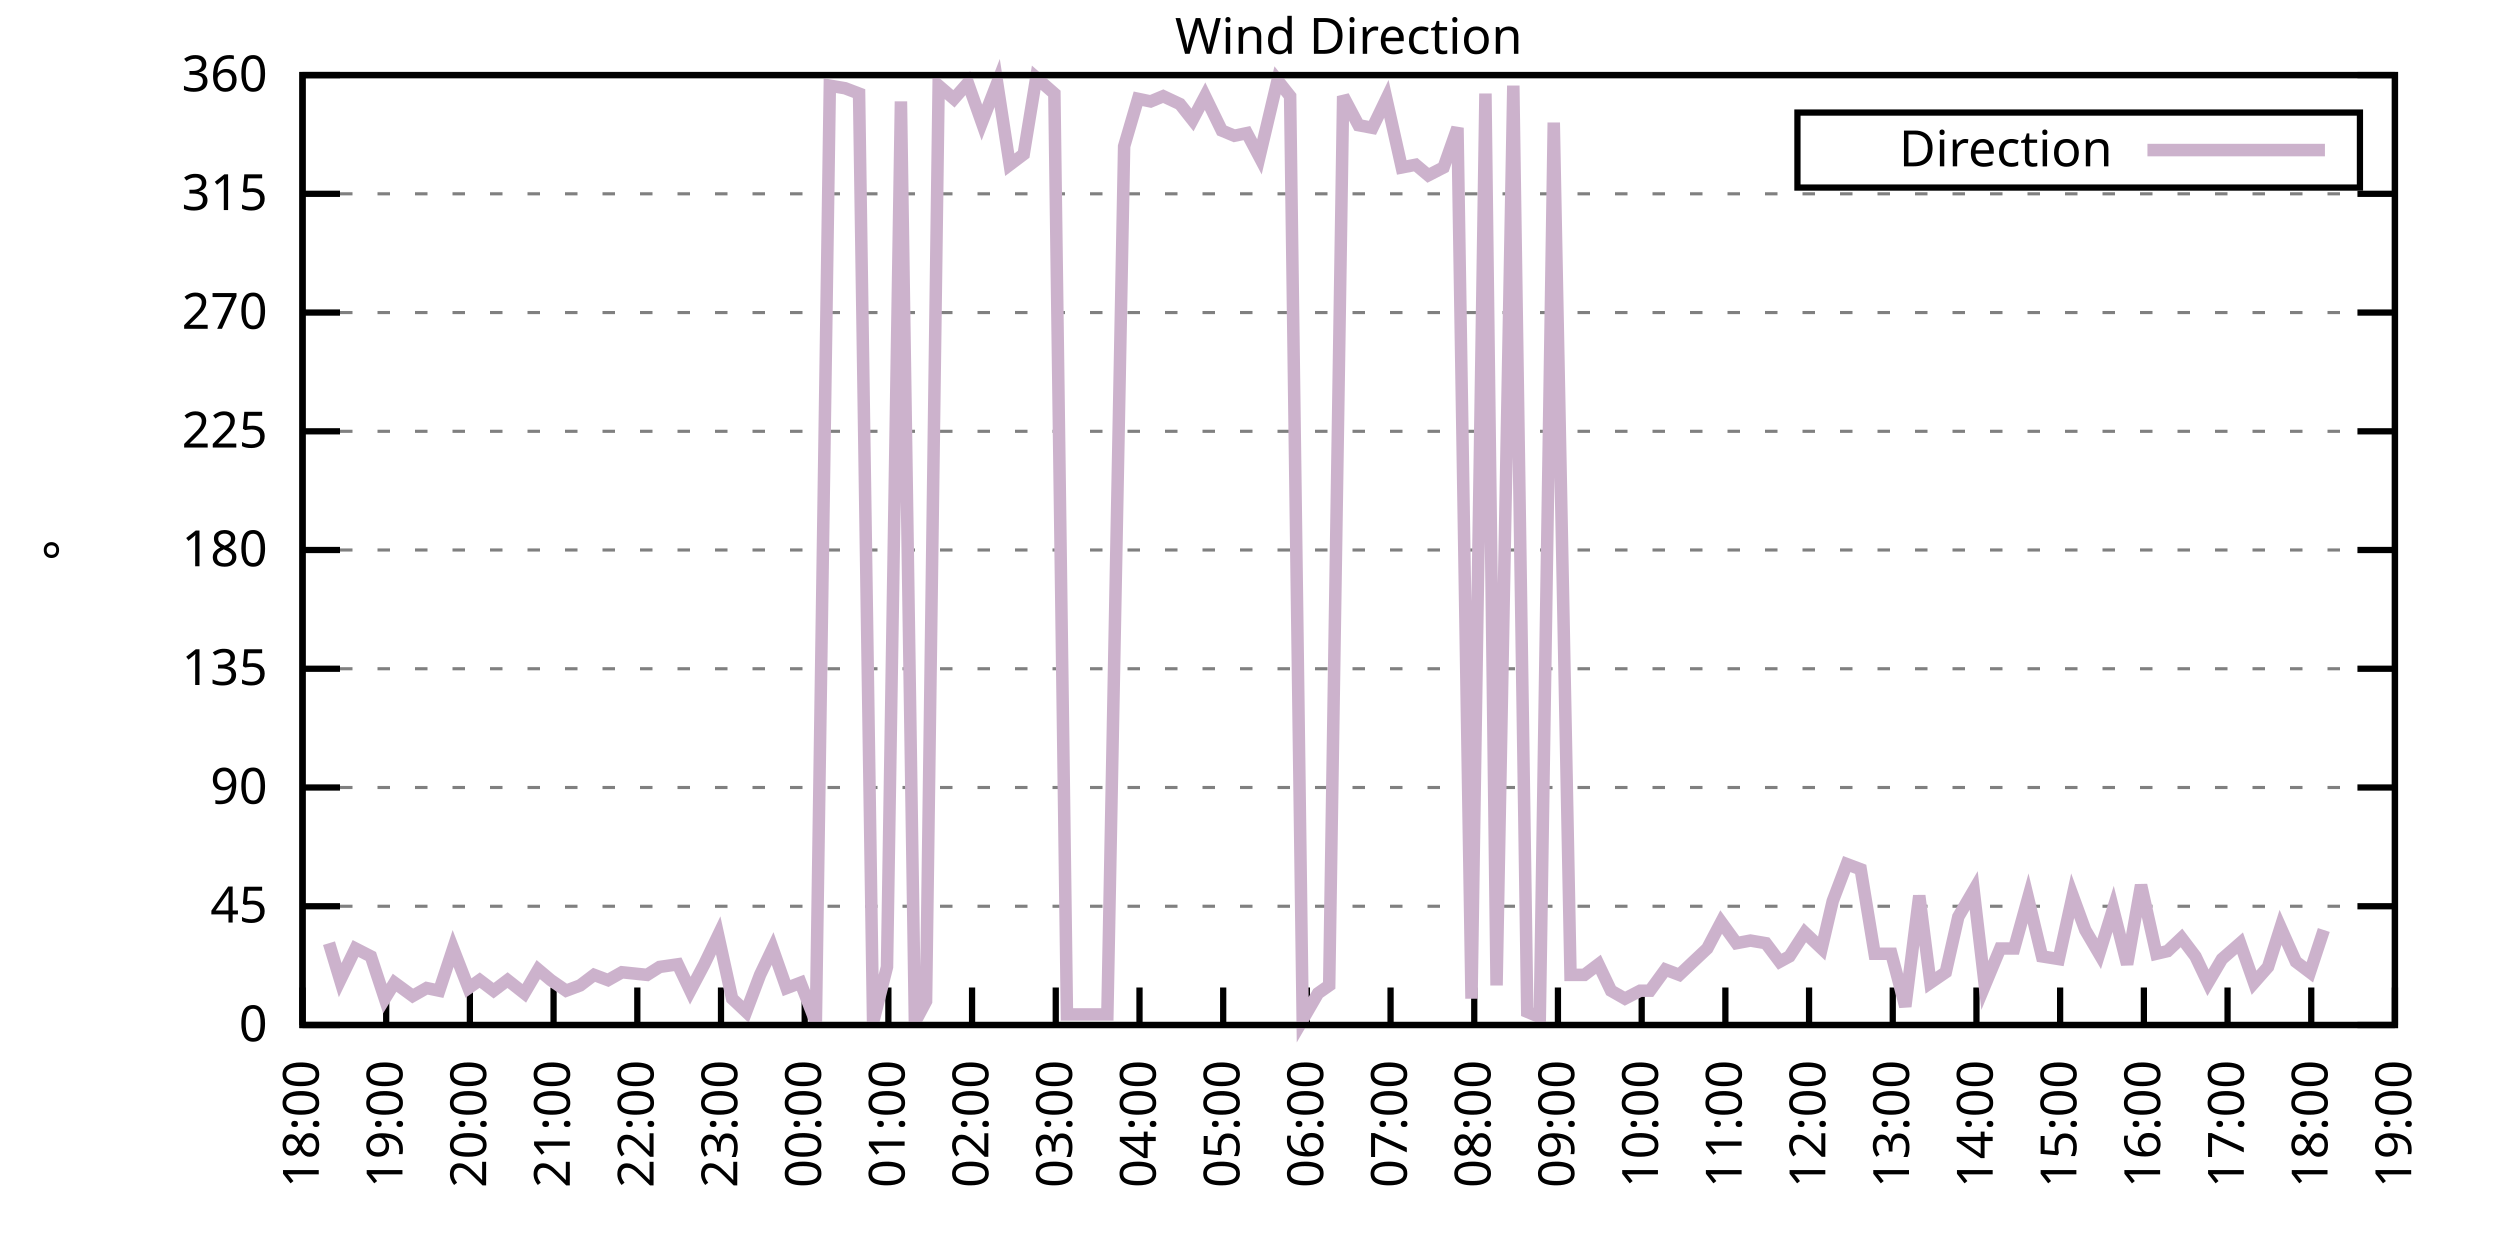
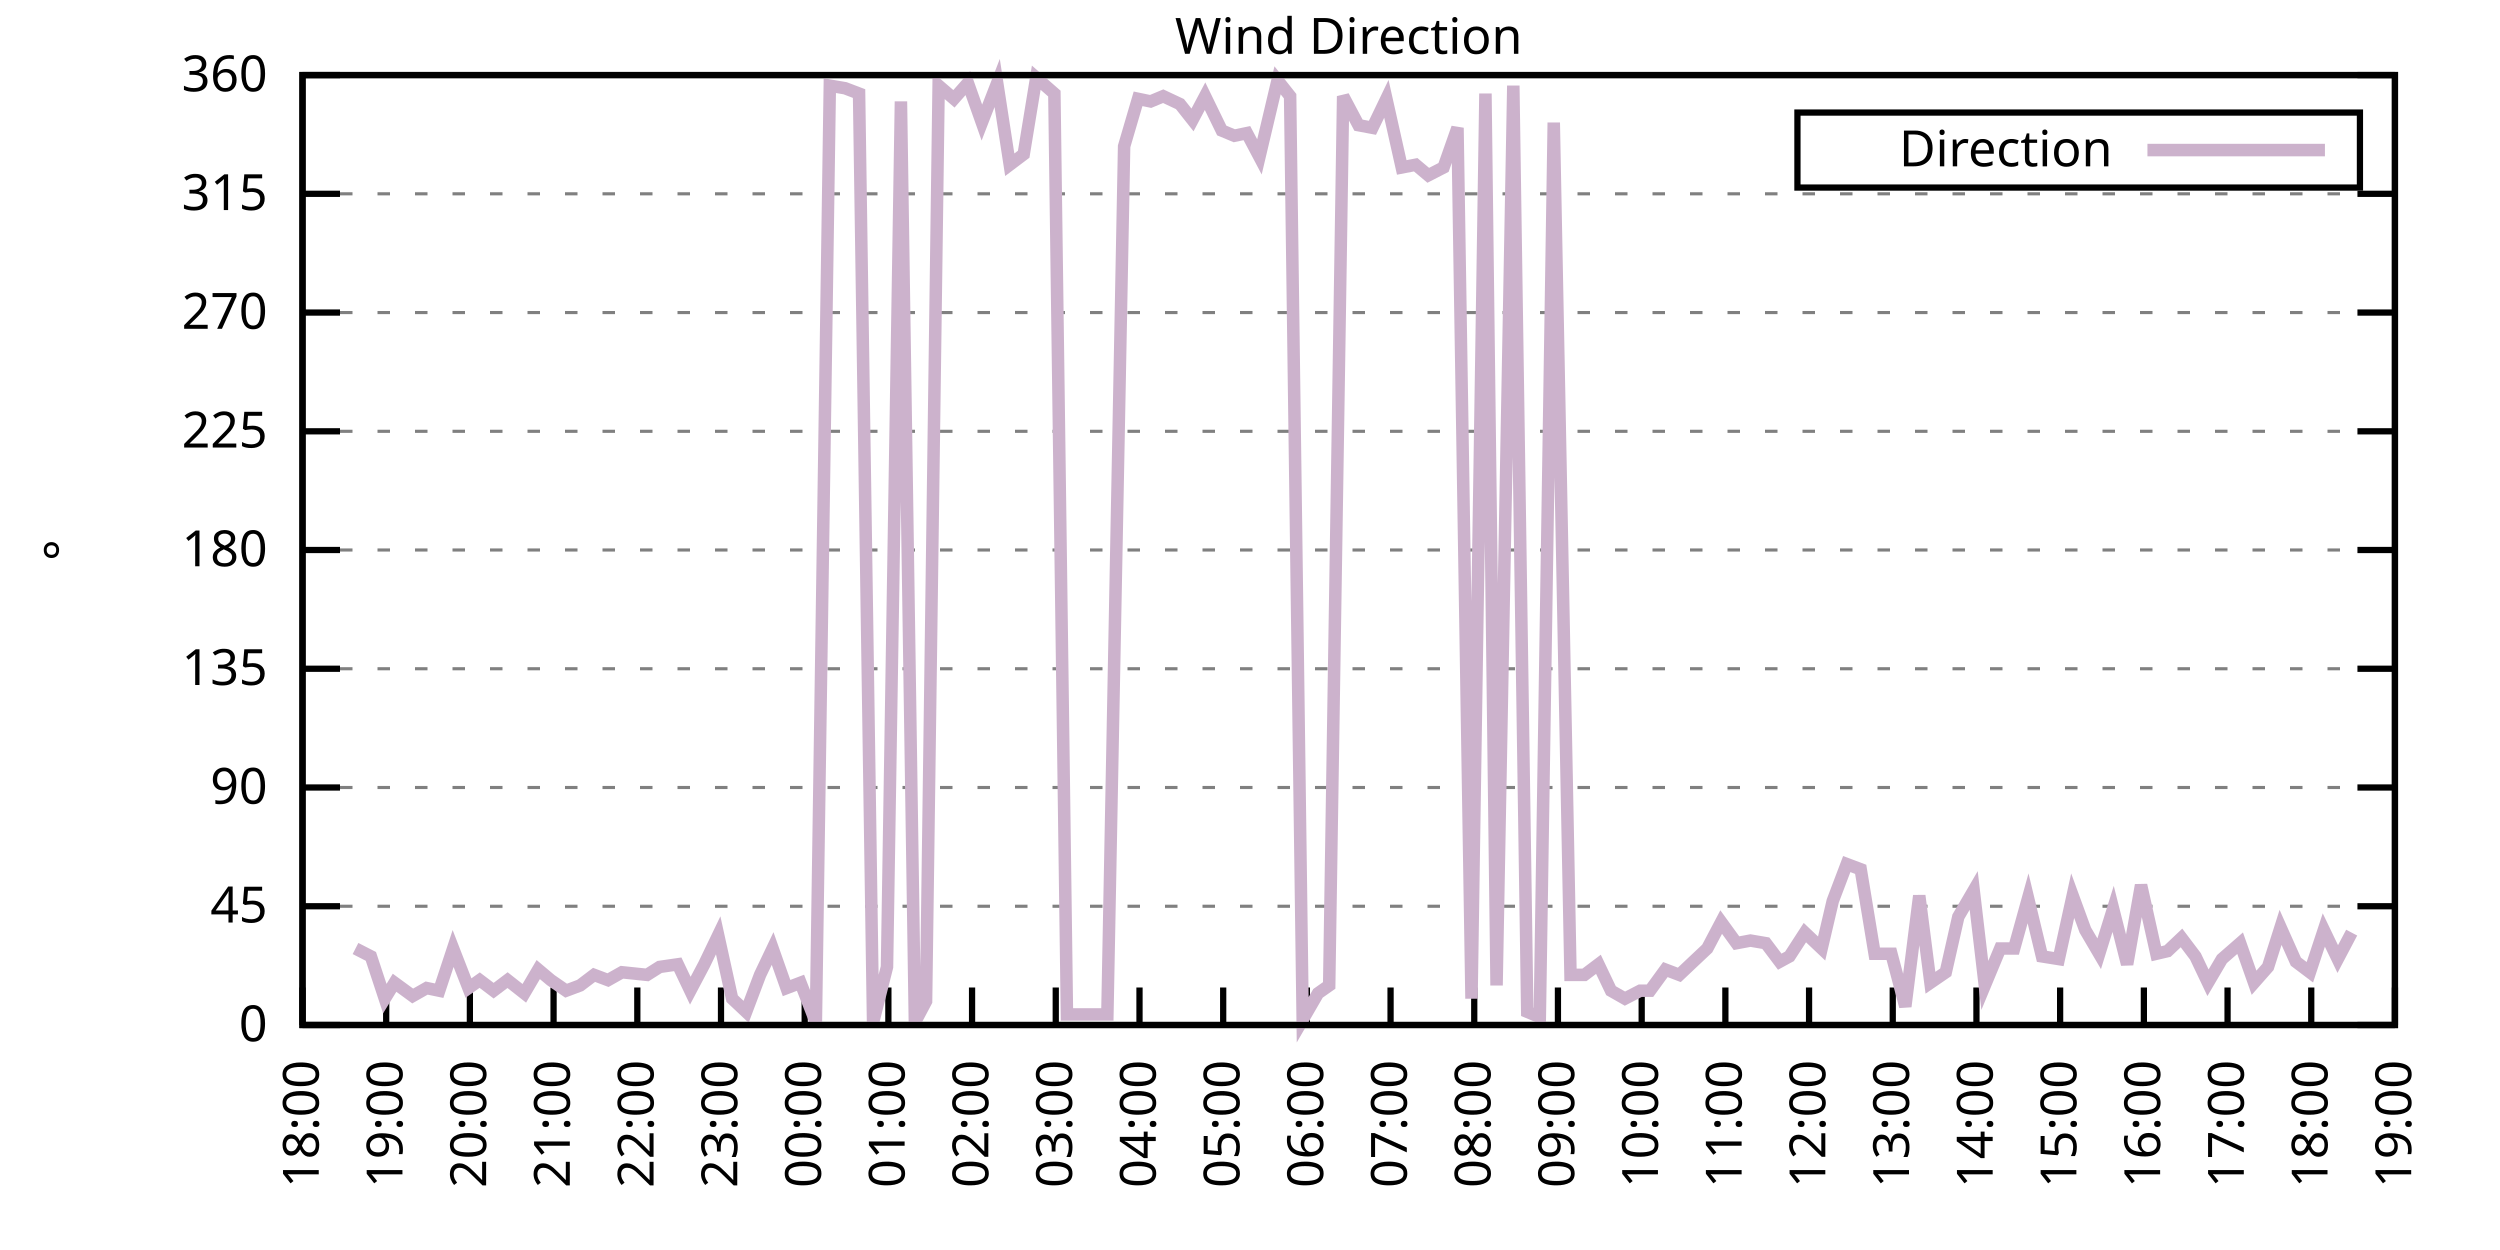
<svg xmlns="http://www.w3.org/2000/svg" xmlns:xlink="http://www.w3.org/1999/xlink" width="400" height="200" viewBox="0 0 400 200">
  <g id="gnuplot_canvas">
    <rect x="0" y="0" width="400" height="200" fill="none" />
    <defs>
      <circle id="gpDot" r="0.5" stroke-width="0.5" stroke="currentColor" />
      <path id="gpPt0" stroke-width="0.333" stroke="currentColor" d="M-1,0 h2 M0,-1 v2" />
      <path id="gpPt1" stroke-width="0.333" stroke="currentColor" d="M-1,-1 L1,1 M1,-1 L-1,1" />
      <path id="gpPt2" stroke-width="0.333" stroke="currentColor" d="M-1,0 L1,0 M0,-1 L0,1 M-1,-1 L1,1 M-1,1 L1,-1" />
      <rect id="gpPt3" stroke-width="0.333" stroke="currentColor" x="-1" y="-1" width="2" height="2" />
      <rect id="gpPt4" stroke-width="0.333" stroke="currentColor" fill="currentColor" x="-1" y="-1" width="2" height="2" />
      <circle id="gpPt5" stroke-width="0.333" stroke="currentColor" cx="0" cy="0" r="1" />
      <use xlink:href="#gpPt5" id="gpPt6" fill="currentColor" stroke="none" />
      <path id="gpPt7" stroke-width="0.333" stroke="currentColor" d="M0,-1.33 L-1.33,0.67 L1.33,0.67 z" />
      <use xlink:href="#gpPt7" id="gpPt8" fill="currentColor" stroke="none" />
      <use xlink:href="#gpPt7" id="gpPt9" stroke="currentColor" transform="rotate(180)" />
      <use xlink:href="#gpPt9" id="gpPt10" fill="currentColor" stroke="none" />
      <use xlink:href="#gpPt3" id="gpPt11" stroke="currentColor" transform="rotate(45)" />
      <use xlink:href="#gpPt11" id="gpPt12" fill="currentColor" stroke="none" />
      <path id="gpPt13" stroke-width="0.333" stroke="currentColor" d="M0,1.330 L1.265,0.411 L0.782,-1.067 L-0.782,-1.076 L-1.265,0.411 z" />
      <use xlink:href="#gpPt13" id="gpPt14" fill="currentColor" stroke="none" />
      <filter id="textbox" filterUnits="objectBoundingBox" x="0" y="0" height="1" width="1">
        <feFlood flood-color="white" flood-opacity="1" result="bgnd" />
        <feComposite in="SourceGraphic" in2="bgnd" operator="atop" />
      </filter>
      <filter id="greybox" filterUnits="objectBoundingBox" x="0" y="0" height="1" width="1">
        <feFlood flood-color="lightgrey" flood-opacity="1" result="grey" />
        <feComposite in="SourceGraphic" in2="grey" operator="atop" />
      </filter>
    </defs>
    <g fill="none" color="white" stroke="currentColor" stroke-width="1.00" stroke-linecap="butt" stroke-linejoin="miter">
</g>
    <g fill="none" color="black" stroke="currentColor" stroke-width="1.00" stroke-linecap="butt" stroke-linejoin="miter">
      <g stroke="none" shape-rendering="crispEdges">
        <polygon fill="rgb(255, 255, 255)" points="48.40,164.00 383.18,164.00 383.18,12.02 48.40,12.02 " />
      </g>
    </g>
    <g fill="none" color="black" stroke="currentColor" stroke-width="1.00" stroke-linecap="butt" stroke-linejoin="miter">
</g>
    <g fill="none" color="black" stroke="black" stroke-width="0.50" stroke-linecap="butt" stroke-linejoin="miter">
</g>
    <g fill="none" color="gray" stroke="currentColor" stroke-width="0.50" stroke-linecap="butt" stroke-linejoin="miter">
      <path stroke="gray" stroke-dasharray="2,4" class="gridline" d="M48.40,164.00 L383.19,164.00  " />
    </g>
    <g fill="none" color="gray" stroke="gray" stroke-width="1.00" stroke-linecap="butt" stroke-linejoin="miter">
</g>
    <g fill="none" color="black" stroke="currentColor" stroke-width="1.00" stroke-linecap="butt" stroke-linejoin="miter">
      <path stroke="black" d="M48.40,164.00 L54.40,164.00 M383.19,164.00 L377.19,164.00  " />
      <g transform="translate(42.80,166.60)" stroke="none" fill="black" font-family="Sans" font-size="8.00" text-anchor="end">
        <text>
          <tspan font-family="Sans"> 0</tspan>
        </text>
      </g>
    </g>
    <g fill="none" color="black" stroke="currentColor" stroke-width="1.00" stroke-linecap="butt" stroke-linejoin="miter">
</g>
    <g fill="none" color="black" stroke="black" stroke-width="0.50" stroke-linecap="butt" stroke-linejoin="miter">
</g>
    <g fill="none" color="gray" stroke="currentColor" stroke-width="0.50" stroke-linecap="butt" stroke-linejoin="miter">
      <path stroke="gray" stroke-dasharray="2,4" class="gridline" d="M48.40,145.00 L383.19,145.00  " />
    </g>
    <g fill="none" color="gray" stroke="gray" stroke-width="1.00" stroke-linecap="butt" stroke-linejoin="miter">
</g>
    <g fill="none" color="black" stroke="currentColor" stroke-width="1.00" stroke-linecap="butt" stroke-linejoin="miter">
      <path stroke="black" d="M48.40,145.00 L54.40,145.00 M383.19,145.00 L377.19,145.00  " />
      <g transform="translate(42.80,147.60)" stroke="none" fill="black" font-family="Sans" font-size="8.00" text-anchor="end">
        <text>
          <tspan font-family="Sans"> 45</tspan>
        </text>
      </g>
    </g>
    <g fill="none" color="black" stroke="currentColor" stroke-width="1.00" stroke-linecap="butt" stroke-linejoin="miter">
</g>
    <g fill="none" color="black" stroke="black" stroke-width="0.50" stroke-linecap="butt" stroke-linejoin="miter">
</g>
    <g fill="none" color="gray" stroke="currentColor" stroke-width="0.50" stroke-linecap="butt" stroke-linejoin="miter">
      <path stroke="gray" stroke-dasharray="2,4" class="gridline" d="M48.40,126.00 L383.19,126.00  " />
    </g>
    <g fill="none" color="gray" stroke="gray" stroke-width="1.00" stroke-linecap="butt" stroke-linejoin="miter">
</g>
    <g fill="none" color="black" stroke="currentColor" stroke-width="1.00" stroke-linecap="butt" stroke-linejoin="miter">
      <path stroke="black" d="M48.40,126.00 L54.40,126.00 M383.19,126.00 L377.19,126.00  " />
      <g transform="translate(42.80,128.60)" stroke="none" fill="black" font-family="Sans" font-size="8.00" text-anchor="end">
        <text>
          <tspan font-family="Sans"> 90</tspan>
        </text>
      </g>
    </g>
    <g fill="none" color="black" stroke="currentColor" stroke-width="1.00" stroke-linecap="butt" stroke-linejoin="miter">
</g>
    <g fill="none" color="black" stroke="black" stroke-width="0.50" stroke-linecap="butt" stroke-linejoin="miter">
</g>
    <g fill="none" color="gray" stroke="currentColor" stroke-width="0.50" stroke-linecap="butt" stroke-linejoin="miter">
      <path stroke="gray" stroke-dasharray="2,4" class="gridline" d="M48.40,107.00 L383.19,107.00  " />
    </g>
    <g fill="none" color="gray" stroke="gray" stroke-width="1.00" stroke-linecap="butt" stroke-linejoin="miter">
</g>
    <g fill="none" color="black" stroke="currentColor" stroke-width="1.00" stroke-linecap="butt" stroke-linejoin="miter">
      <path stroke="black" d="M48.40,107.00 L54.40,107.00 M383.19,107.00 L377.19,107.00  " />
      <g transform="translate(42.80,109.60)" stroke="none" fill="black" font-family="Sans" font-size="8.00" text-anchor="end">
        <text>
          <tspan font-family="Sans"> 135</tspan>
        </text>
      </g>
    </g>
    <g fill="none" color="black" stroke="currentColor" stroke-width="1.00" stroke-linecap="butt" stroke-linejoin="miter">
</g>
    <g fill="none" color="black" stroke="black" stroke-width="0.50" stroke-linecap="butt" stroke-linejoin="miter">
</g>
    <g fill="none" color="gray" stroke="currentColor" stroke-width="0.50" stroke-linecap="butt" stroke-linejoin="miter">
      <path stroke="gray" stroke-dasharray="2,4" class="gridline" d="M48.40,88.00 L383.19,88.00  " />
    </g>
    <g fill="none" color="gray" stroke="gray" stroke-width="1.00" stroke-linecap="butt" stroke-linejoin="miter">
</g>
    <g fill="none" color="black" stroke="currentColor" stroke-width="1.00" stroke-linecap="butt" stroke-linejoin="miter">
      <path stroke="black" d="M48.40,88.00 L54.40,88.00 M383.19,88.00 L377.19,88.00  " />
      <g transform="translate(42.80,90.60)" stroke="none" fill="black" font-family="Sans" font-size="8.00" text-anchor="end">
        <text>
          <tspan font-family="Sans"> 180</tspan>
        </text>
      </g>
    </g>
    <g fill="none" color="black" stroke="currentColor" stroke-width="1.00" stroke-linecap="butt" stroke-linejoin="miter">
</g>
    <g fill="none" color="black" stroke="black" stroke-width="0.50" stroke-linecap="butt" stroke-linejoin="miter">
</g>
    <g fill="none" color="gray" stroke="currentColor" stroke-width="0.50" stroke-linecap="butt" stroke-linejoin="miter">
      <path stroke="gray" stroke-dasharray="2,4" class="gridline" d="M48.40,69.01 L383.19,69.01  " />
    </g>
    <g fill="none" color="gray" stroke="gray" stroke-width="1.00" stroke-linecap="butt" stroke-linejoin="miter">
</g>
    <g fill="none" color="black" stroke="currentColor" stroke-width="1.00" stroke-linecap="butt" stroke-linejoin="miter">
      <path stroke="black" d="M48.40,69.01 L54.40,69.01 M383.19,69.01 L377.19,69.01  " />
      <g transform="translate(42.80,71.61)" stroke="none" fill="black" font-family="Sans" font-size="8.00" text-anchor="end">
        <text>
          <tspan font-family="Sans"> 225</tspan>
        </text>
      </g>
    </g>
    <g fill="none" color="black" stroke="currentColor" stroke-width="1.00" stroke-linecap="butt" stroke-linejoin="miter">
</g>
    <g fill="none" color="black" stroke="black" stroke-width="0.50" stroke-linecap="butt" stroke-linejoin="miter">
</g>
    <g fill="none" color="gray" stroke="currentColor" stroke-width="0.50" stroke-linecap="butt" stroke-linejoin="miter">
      <path stroke="gray" stroke-dasharray="2,4" class="gridline" d="M48.40,50.01 L383.19,50.01  " />
    </g>
    <g fill="none" color="gray" stroke="gray" stroke-width="1.00" stroke-linecap="butt" stroke-linejoin="miter">
</g>
    <g fill="none" color="black" stroke="currentColor" stroke-width="1.00" stroke-linecap="butt" stroke-linejoin="miter">
      <path stroke="black" d="M48.40,50.01 L54.40,50.01 M383.19,50.01 L377.19,50.01  " />
      <g transform="translate(42.80,52.61)" stroke="none" fill="black" font-family="Sans" font-size="8.00" text-anchor="end">
        <text>
          <tspan font-family="Sans"> 270</tspan>
        </text>
      </g>
    </g>
    <g fill="none" color="black" stroke="currentColor" stroke-width="1.00" stroke-linecap="butt" stroke-linejoin="miter">
</g>
    <g fill="none" color="black" stroke="black" stroke-width="0.50" stroke-linecap="butt" stroke-linejoin="miter">
</g>
    <g fill="none" color="gray" stroke="currentColor" stroke-width="0.50" stroke-linecap="butt" stroke-linejoin="miter">
      <path stroke="gray" stroke-dasharray="2,4" class="gridline" d="M48.40,31.01 L383.19,31.01  " />
    </g>
    <g fill="none" color="gray" stroke="gray" stroke-width="1.00" stroke-linecap="butt" stroke-linejoin="miter">
</g>
    <g fill="none" color="black" stroke="currentColor" stroke-width="1.00" stroke-linecap="butt" stroke-linejoin="miter">
      <path stroke="black" d="M48.40,31.01 L54.40,31.01 M383.19,31.01 L377.19,31.01  " />
      <g transform="translate(42.80,33.61)" stroke="none" fill="black" font-family="Sans" font-size="8.00" text-anchor="end">
        <text>
          <tspan font-family="Sans"> 315</tspan>
        </text>
      </g>
    </g>
    <g fill="none" color="black" stroke="currentColor" stroke-width="1.00" stroke-linecap="butt" stroke-linejoin="miter">
</g>
    <g fill="none" color="black" stroke="black" stroke-width="0.50" stroke-linecap="butt" stroke-linejoin="miter">
</g>
    <g fill="none" color="gray" stroke="currentColor" stroke-width="0.50" stroke-linecap="butt" stroke-linejoin="miter">
      <path stroke="gray" stroke-dasharray="2,4" class="gridline" d="M48.40,12.01 L383.19,12.01  " />
    </g>
    <g fill="none" color="gray" stroke="gray" stroke-width="1.00" stroke-linecap="butt" stroke-linejoin="miter">
</g>
    <g fill="none" color="black" stroke="currentColor" stroke-width="1.00" stroke-linecap="butt" stroke-linejoin="miter">
      <path stroke="black" d="M48.40,12.01 L54.40,12.01 M383.19,12.01 L377.19,12.01  " />
      <g transform="translate(42.80,14.61)" stroke="none" fill="black" font-family="Sans" font-size="8.00" text-anchor="end">
        <text>
          <tspan font-family="Sans"> 360</tspan>
        </text>
      </g>
    </g>
    <g fill="none" color="black" stroke="currentColor" stroke-width="1.00" stroke-linecap="butt" stroke-linejoin="miter">
      <path stroke="black" d="M48.40,164.00 L48.40,158.00  " />
      <g transform="translate(51.00,169.60) rotate(270.00)" stroke="none" fill="black" font-family="Sans" font-size="8.00" text-anchor="end">
        <text>
          <tspan font-family="Sans">18:00</tspan>
        </text>
      </g>
    </g>
    <g fill="none" color="black" stroke="currentColor" stroke-width="1.00" stroke-linecap="butt" stroke-linejoin="miter">
      <path stroke="black" d="M61.79,164.00 L61.79,158.00  " />
      <g transform="translate(64.39,169.60) rotate(270.00)" stroke="none" fill="black" font-family="Sans" font-size="8.00" text-anchor="end">
        <text>
          <tspan font-family="Sans">19:00</tspan>
        </text>
      </g>
    </g>
    <g fill="none" color="black" stroke="currentColor" stroke-width="1.00" stroke-linecap="butt" stroke-linejoin="miter">
      <path stroke="black" d="M75.18,164.00 L75.18,158.00  " />
      <g transform="translate(77.78,169.60) rotate(270.00)" stroke="none" fill="black" font-family="Sans" font-size="8.00" text-anchor="end">
        <text>
          <tspan font-family="Sans">20:00</tspan>
        </text>
      </g>
    </g>
    <g fill="none" color="black" stroke="currentColor" stroke-width="1.00" stroke-linecap="butt" stroke-linejoin="miter">
      <path stroke="black" d="M88.57,164.00 L88.57,158.00  " />
      <g transform="translate(91.17,169.60) rotate(270.00)" stroke="none" fill="black" font-family="Sans" font-size="8.00" text-anchor="end">
        <text>
          <tspan font-family="Sans">21:00</tspan>
        </text>
      </g>
    </g>
    <g fill="none" color="black" stroke="currentColor" stroke-width="1.00" stroke-linecap="butt" stroke-linejoin="miter">
      <path stroke="black" d="M101.97,164.00 L101.97,158.00  " />
      <g transform="translate(104.57,169.60) rotate(270.00)" stroke="none" fill="black" font-family="Sans" font-size="8.00" text-anchor="end">
        <text>
          <tspan font-family="Sans">22:00</tspan>
        </text>
      </g>
    </g>
    <g fill="none" color="black" stroke="currentColor" stroke-width="1.00" stroke-linecap="butt" stroke-linejoin="miter">
      <path stroke="black" d="M115.36,164.00 L115.36,158.00  " />
      <g transform="translate(117.96,169.60) rotate(270.00)" stroke="none" fill="black" font-family="Sans" font-size="8.00" text-anchor="end">
        <text>
          <tspan font-family="Sans">23:00</tspan>
        </text>
      </g>
    </g>
    <g fill="none" color="black" stroke="currentColor" stroke-width="1.00" stroke-linecap="butt" stroke-linejoin="miter">
      <path stroke="black" d="M128.75,164.00 L128.75,158.00  " />
      <g transform="translate(131.35,169.60) rotate(270.00)" stroke="none" fill="black" font-family="Sans" font-size="8.00" text-anchor="end">
        <text>
          <tspan font-family="Sans">00:00</tspan>
        </text>
      </g>
    </g>
    <g fill="none" color="black" stroke="currentColor" stroke-width="1.00" stroke-linecap="butt" stroke-linejoin="miter">
      <path stroke="black" d="M142.14,164.00 L142.14,158.00  " />
      <g transform="translate(144.74,169.60) rotate(270.00)" stroke="none" fill="black" font-family="Sans" font-size="8.00" text-anchor="end">
        <text>
          <tspan font-family="Sans">01:00</tspan>
        </text>
      </g>
    </g>
    <g fill="none" color="black" stroke="currentColor" stroke-width="1.00" stroke-linecap="butt" stroke-linejoin="miter">
      <path stroke="black" d="M155.53,164.00 L155.53,158.00  " />
      <g transform="translate(158.13,169.60) rotate(270.00)" stroke="none" fill="black" font-family="Sans" font-size="8.00" text-anchor="end">
        <text>
          <tspan font-family="Sans">02:00</tspan>
        </text>
      </g>
    </g>
    <g fill="none" color="black" stroke="currentColor" stroke-width="1.00" stroke-linecap="butt" stroke-linejoin="miter">
      <path stroke="black" d="M168.92,164.00 L168.92,158.00  " />
      <g transform="translate(171.52,169.60) rotate(270.00)" stroke="none" fill="black" font-family="Sans" font-size="8.00" text-anchor="end">
        <text>
          <tspan font-family="Sans">03:00</tspan>
        </text>
      </g>
    </g>
    <g fill="none" color="black" stroke="currentColor" stroke-width="1.00" stroke-linecap="butt" stroke-linejoin="miter">
      <path stroke="black" d="M182.32,164.00 L182.32,158.00  " />
      <g transform="translate(184.92,169.60) rotate(270.00)" stroke="none" fill="black" font-family="Sans" font-size="8.00" text-anchor="end">
        <text>
          <tspan font-family="Sans">04:00</tspan>
        </text>
      </g>
    </g>
    <g fill="none" color="black" stroke="currentColor" stroke-width="1.00" stroke-linecap="butt" stroke-linejoin="miter">
      <path stroke="black" d="M195.71,164.00 L195.71,158.00  " />
      <g transform="translate(198.31,169.60) rotate(270.00)" stroke="none" fill="black" font-family="Sans" font-size="8.00" text-anchor="end">
        <text>
          <tspan font-family="Sans">05:00</tspan>
        </text>
      </g>
    </g>
    <g fill="none" color="black" stroke="currentColor" stroke-width="1.00" stroke-linecap="butt" stroke-linejoin="miter">
      <path stroke="black" d="M209.10,164.00 L209.10,158.00  " />
      <g transform="translate(211.70,169.60) rotate(270.00)" stroke="none" fill="black" font-family="Sans" font-size="8.00" text-anchor="end">
        <text>
          <tspan font-family="Sans">06:00</tspan>
        </text>
      </g>
    </g>
    <g fill="none" color="black" stroke="currentColor" stroke-width="1.00" stroke-linecap="butt" stroke-linejoin="miter">
      <path stroke="black" d="M222.49,164.00 L222.49,158.00  " />
      <g transform="translate(225.09,169.60) rotate(270.00)" stroke="none" fill="black" font-family="Sans" font-size="8.00" text-anchor="end">
        <text>
          <tspan font-family="Sans">07:00</tspan>
        </text>
      </g>
    </g>
    <g fill="none" color="black" stroke="currentColor" stroke-width="1.00" stroke-linecap="butt" stroke-linejoin="miter">
      <path stroke="black" d="M235.88,164.00 L235.88,158.00  " />
      <g transform="translate(238.48,169.60) rotate(270.00)" stroke="none" fill="black" font-family="Sans" font-size="8.00" text-anchor="end">
        <text>
          <tspan font-family="Sans">08:00</tspan>
        </text>
      </g>
    </g>
    <g fill="none" color="black" stroke="currentColor" stroke-width="1.00" stroke-linecap="butt" stroke-linejoin="miter">
      <path stroke="black" d="M249.27,164.00 L249.27,158.00  " />
      <g transform="translate(251.87,169.60) rotate(270.00)" stroke="none" fill="black" font-family="Sans" font-size="8.00" text-anchor="end">
        <text>
          <tspan font-family="Sans">09:00</tspan>
        </text>
      </g>
    </g>
    <g fill="none" color="black" stroke="currentColor" stroke-width="1.00" stroke-linecap="butt" stroke-linejoin="miter">
      <path stroke="black" d="M262.67,164.00 L262.67,158.00  " />
      <g transform="translate(265.27,169.60) rotate(270.00)" stroke="none" fill="black" font-family="Sans" font-size="8.00" text-anchor="end">
        <text>
          <tspan font-family="Sans">10:00</tspan>
        </text>
      </g>
    </g>
    <g fill="none" color="black" stroke="currentColor" stroke-width="1.00" stroke-linecap="butt" stroke-linejoin="miter">
      <path stroke="black" d="M276.06,164.00 L276.06,158.00  " />
      <g transform="translate(278.66,169.60) rotate(270.00)" stroke="none" fill="black" font-family="Sans" font-size="8.00" text-anchor="end">
        <text>
          <tspan font-family="Sans">11:00</tspan>
        </text>
      </g>
    </g>
    <g fill="none" color="black" stroke="currentColor" stroke-width="1.00" stroke-linecap="butt" stroke-linejoin="miter">
      <path stroke="black" d="M289.45,164.00 L289.45,158.00  " />
      <g transform="translate(292.05,169.60) rotate(270.00)" stroke="none" fill="black" font-family="Sans" font-size="8.00" text-anchor="end">
        <text>
          <tspan font-family="Sans">12:00</tspan>
        </text>
      </g>
    </g>
    <g fill="none" color="black" stroke="currentColor" stroke-width="1.00" stroke-linecap="butt" stroke-linejoin="miter">
      <path stroke="black" d="M302.84,164.00 L302.84,158.00  " />
      <g transform="translate(305.44,169.60) rotate(270.00)" stroke="none" fill="black" font-family="Sans" font-size="8.00" text-anchor="end">
        <text>
          <tspan font-family="Sans">13:00</tspan>
        </text>
      </g>
    </g>
    <g fill="none" color="black" stroke="currentColor" stroke-width="1.00" stroke-linecap="butt" stroke-linejoin="miter">
      <path stroke="black" d="M316.23,164.00 L316.23,158.00  " />
      <g transform="translate(318.83,169.60) rotate(270.00)" stroke="none" fill="black" font-family="Sans" font-size="8.00" text-anchor="end">
        <text>
          <tspan font-family="Sans">14:00</tspan>
        </text>
      </g>
    </g>
    <g fill="none" color="black" stroke="currentColor" stroke-width="1.00" stroke-linecap="butt" stroke-linejoin="miter">
      <path stroke="black" d="M329.62,164.00 L329.62,158.00  " />
      <g transform="translate(332.22,169.60) rotate(270.00)" stroke="none" fill="black" font-family="Sans" font-size="8.00" text-anchor="end">
        <text>
          <tspan font-family="Sans">15:00</tspan>
        </text>
      </g>
    </g>
    <g fill="none" color="black" stroke="currentColor" stroke-width="1.00" stroke-linecap="butt" stroke-linejoin="miter">
      <path stroke="black" d="M343.02,164.00 L343.02,158.00  " />
      <g transform="translate(345.62,169.60) rotate(270.00)" stroke="none" fill="black" font-family="Sans" font-size="8.00" text-anchor="end">
        <text>
          <tspan font-family="Sans">16:00</tspan>
        </text>
      </g>
    </g>
    <g fill="none" color="black" stroke="currentColor" stroke-width="1.00" stroke-linecap="butt" stroke-linejoin="miter">
      <path stroke="black" d="M356.41,164.00 L356.41,158.00  " />
      <g transform="translate(359.01,169.60) rotate(270.00)" stroke="none" fill="black" font-family="Sans" font-size="8.00" text-anchor="end">
        <text>
          <tspan font-family="Sans">17:00</tspan>
        </text>
      </g>
    </g>
    <g fill="none" color="black" stroke="currentColor" stroke-width="1.00" stroke-linecap="butt" stroke-linejoin="miter">
      <path stroke="black" d="M369.80,164.00 L369.80,158.00  " />
      <g transform="translate(372.40,169.60) rotate(270.00)" stroke="none" fill="black" font-family="Sans" font-size="8.00" text-anchor="end">
        <text>
          <tspan font-family="Sans">18:00</tspan>
        </text>
      </g>
    </g>
    <g fill="none" color="black" stroke="currentColor" stroke-width="1.00" stroke-linecap="butt" stroke-linejoin="miter">
      <path stroke="black" d="M383.19,164.00 L383.19,158.00  " />
      <g transform="translate(385.79,169.60) rotate(270.00)" stroke="none" fill="black" font-family="Sans" font-size="8.00" text-anchor="end">
        <text>
          <tspan font-family="Sans">19:00</tspan>
        </text>
      </g>
    </g>
    <g fill="none" color="black" stroke="currentColor" stroke-width="1.00" stroke-linecap="butt" stroke-linejoin="miter">
</g>
    <g fill="none" color="black" stroke="currentColor" stroke-width="1.00" stroke-linecap="butt" stroke-linejoin="miter">
      <path stroke="black" d="M48.40,12.01 L48.40,164.00 L383.19,164.00 L383.19,12.01 L48.40,12.01 Z  " />
    </g>
    <g fill="none" color="black" stroke="currentColor" stroke-width="1.00" stroke-linecap="butt" stroke-linejoin="miter">
</g>
    <g fill="none" color="black" stroke="currentColor" stroke-width="1.00" stroke-linecap="butt" stroke-linejoin="miter">
      <path stroke="black" d="M287.59,30.01 L287.59,18.01 L377.59,18.01 L377.59,30.01 L287.59,30.01 Z  " />
    </g>
    <g id="Wind_direction_plot_1">
      <g fill="none" color="white" stroke="black" stroke-width="2.00" stroke-linecap="butt" stroke-linejoin="miter">
</g>
      <g fill="none" color="black" stroke="currentColor" stroke-width="2.00" stroke-linecap="butt" stroke-linejoin="miter">
        <g transform="translate(337.99,26.61)" stroke="none" fill="black" font-family="Sans" font-size="8.00" text-anchor="end">
          <text>
            <tspan font-family="Sans">Direction</tspan>
          </text>
        </g>
      </g>
      <g fill="none" color="black" stroke="currentColor" stroke-width="2.00" stroke-linecap="butt" stroke-linejoin="miter">
-         <path stroke="rgb(204, 178, 204)" d="M343.59,24.01 L371.99,24.01 M52.64,150.91 L54.43,156.82 L56.88,151.76 L59.34,153.02 L61.57,159.78 L63.13,157.24   L66.03,159.36 L68.26,158.09 L70.27,158.51 L72.50,151.76 L74.96,158.09 L76.75,156.82 L78.98,158.51 L81.21,156.82   L83.89,158.93 L86.12,155.13 L88.13,156.82 L90.58,158.51 L92.82,157.67 L95.05,155.98 L97.28,156.82 L99.51,155.56   L103.53,155.98 L105.54,154.71 L108.44,154.29 L110.45,158.51 L112.68,154.29 L114.91,149.65 L117.14,159.78 L119.38,161.89   L121.61,155.98 L123.62,151.76 L125.85,158.09 L128.08,157.24 L130.54,163.58 L132.77,13.70 L135.22,14.12 L137.45,14.97   L139.69,163.58 L141.92,154.71 L144.15,16.23 L146.38,163.58 L148.17,160.20 L150.18,13.70 L152.63,15.81 L154.86,13.28   L157.10,19.61 L159.55,13.28 L161.56,26.36 L163.79,24.68 L165.80,12.43 L168.70,14.97 L170.71,162.31 L172.72,162.31   L175.17,162.31 L177.18,162.31 L179.86,23.41 L182.09,15.81 L184.10,16.23 L186.11,15.39 L188.79,16.65 L190.80,19.19   L192.81,15.39 L195.48,20.88 L197.49,21.72 L199.50,21.30 L201.51,25.10 L204.41,12.85 L206.42,15.39 L208.43,163.16   L210.88,158.93 L212.67,157.67 L214.90,15.39 L217.36,20.03 L219.59,20.45 L221.82,15.81 L224.28,26.79 L226.51,26.36   L228.52,28.05 L230.97,26.79 L233.20,20.45 L235.44,159.78 L237.67,14.97 L239.45,157.67 L242.13,13.70 L244.36,161.89   L246.37,162.73 L248.60,19.61 L251.28,155.98 L253.51,155.98 L255.75,154.29 L257.76,158.51 L259.99,159.78 L262.44,158.51   L264.00,158.51 L266.46,155.13 L268.69,155.98 L270.92,153.87 L273.16,151.76 L275.39,147.53 L277.84,150.91 L280.07,150.49   L282.53,150.91 L284.76,153.87 L286.32,153.02 L288.78,149.22 L291.46,151.76 L293.24,144.16 L295.48,138.25 L297.71,139.09   L299.94,152.60 L302.62,152.60 L304.85,161.04 L307.08,143.31 L308.87,157.24 L311.32,155.56 L313.33,146.69 L315.79,142.47   L317.57,157.67 L320.03,151.76 L322.26,151.76 L324.49,143.73 L326.72,153.02 L329.40,153.45 L331.63,143.31 L333.64,148.80   L335.87,152.60 L338.10,145.42 L340.34,154.29 L342.57,141.62 L345.02,152.60 L346.81,152.18 L349.04,150.07 L351.27,153.02   L353.28,157.24 L355.51,153.45 L358.42,150.91 L360.65,157.24 L362.88,154.71 L364.89,148.38 L367.34,153.87 L369.58,155.56   L371.81,148.80  " />
+         <path stroke="rgb(204, 178, 204)" d="M343.59,24.01 L371.99,24.01 M56.88,151.76 L59.34,153.02 L61.57,159.78 L63.13,157.24 L66.03,159.36 L68.26,158.09   L70.27,158.51 L72.50,151.76 L74.96,158.09 L76.75,156.82 L78.98,158.51 L81.21,156.82 L83.89,158.93 L86.12,155.13   L88.13,156.82 L90.58,158.51 L92.82,157.67 L95.05,155.98 L97.28,156.82 L99.51,155.56 L103.53,155.98 L105.54,154.71   L108.44,154.29 L110.45,158.51 L112.68,154.29 L114.91,149.65 L117.14,159.78 L119.38,161.89 L121.61,155.98 L123.62,151.76   L125.85,158.09 L128.08,157.24 L130.54,163.58 L132.77,13.70 L135.22,14.12 L137.45,14.97 L139.69,163.58 L141.92,154.71   L144.15,16.23 L146.38,163.58 L148.17,160.20 L150.18,13.70 L152.63,15.81 L154.86,13.28 L157.10,19.61 L159.55,13.28   L161.56,26.36 L163.79,24.68 L165.80,12.43 L168.70,14.97 L170.71,162.31 L172.72,162.31 L175.17,162.31 L177.18,162.31   L179.86,23.41 L182.09,15.81 L184.10,16.23 L186.11,15.39 L188.79,16.65 L190.80,19.19 L192.81,15.39 L195.48,20.88   L197.49,21.72 L199.50,21.30 L201.51,25.10 L204.41,12.85 L206.42,15.39 L208.43,163.16 L210.88,158.93 L212.67,157.67   L214.90,15.39 L217.36,20.03 L219.59,20.45 L221.82,15.81 L224.28,26.79 L226.51,26.36 L228.52,28.05 L230.97,26.79   L233.20,20.45 L235.44,159.78 L237.67,14.97 L239.45,157.67 L242.13,13.70 L244.36,161.89 L246.37,162.73 L248.60,19.61   L251.28,155.98 L253.51,155.98 L255.75,154.29 L257.76,158.51 L259.99,159.78 L262.44,158.51 L264.00,158.51 L266.46,155.13   L268.69,155.98 L270.92,153.87 L273.16,151.76 L275.39,147.53 L277.84,150.91 L280.07,150.49 L282.53,150.91 L284.76,153.87   L286.32,153.02 L288.78,149.22 L291.46,151.76 L293.24,144.16 L295.48,138.25 L297.71,139.09 L299.94,152.60 L302.62,152.60   L304.85,161.04 L307.08,143.31 L308.87,157.24 L311.32,155.56 L313.33,146.69 L315.79,142.47 L317.57,157.67 L320.03,151.76   L322.26,151.76 L324.49,143.73 L326.72,153.02 L329.40,153.45 L331.63,143.31 L333.64,148.80 L335.87,152.60 L338.10,145.42   L340.34,154.29 L342.57,141.62 L345.02,152.60 L346.81,152.18 L349.04,150.07 L351.27,153.02 L353.28,157.24 L355.51,153.45   L358.42,150.91 L360.65,157.24 L362.88,154.71 L364.89,148.38 L367.34,153.87 L369.58,155.56 L371.81,148.80 L374.04,153.45   L376.27,149.22  " />
      </g>
    </g>
    <g fill="none" color="black" stroke="currentColor" stroke-width="2.00" stroke-linecap="butt" stroke-linejoin="miter">
</g>
    <g fill="none" color="black" stroke="black" stroke-width="1.00" stroke-linecap="butt" stroke-linejoin="miter">
</g>
    <g fill="none" color="black" stroke="currentColor" stroke-width="1.00" stroke-linecap="butt" stroke-linejoin="miter">
      <path stroke="black" d="M48.40,12.01 L48.40,164.00 L383.19,164.00 L383.19,12.01 L48.40,12.01 Z  " />
      <g transform="translate(12.80,88.01) rotate(270.00)" stroke="none" fill="black" font-family="Sans" font-size="8.00" text-anchor="middle">
        <text>
          <tspan font-family="Sans">°</tspan>
        </text>
      </g>
    </g>
    <g fill="none" color="black" stroke="currentColor" stroke-width="1.00" stroke-linecap="butt" stroke-linejoin="miter">
</g>
    <g fill="none" color="black" stroke="currentColor" stroke-width="1.00" stroke-linecap="butt" stroke-linejoin="miter">
      <g transform="translate(215.79,8.61)" stroke="none" fill="black" font-family="Sans" font-size="8.00" text-anchor="middle">
        <text>
          <tspan font-family="Sans">Wind Direction</tspan>
        </text>
      </g>
    </g>
    <g fill="none" color="black" stroke="currentColor" stroke-width="1.00" stroke-linecap="butt" stroke-linejoin="miter">
</g>
  </g>
</svg>
